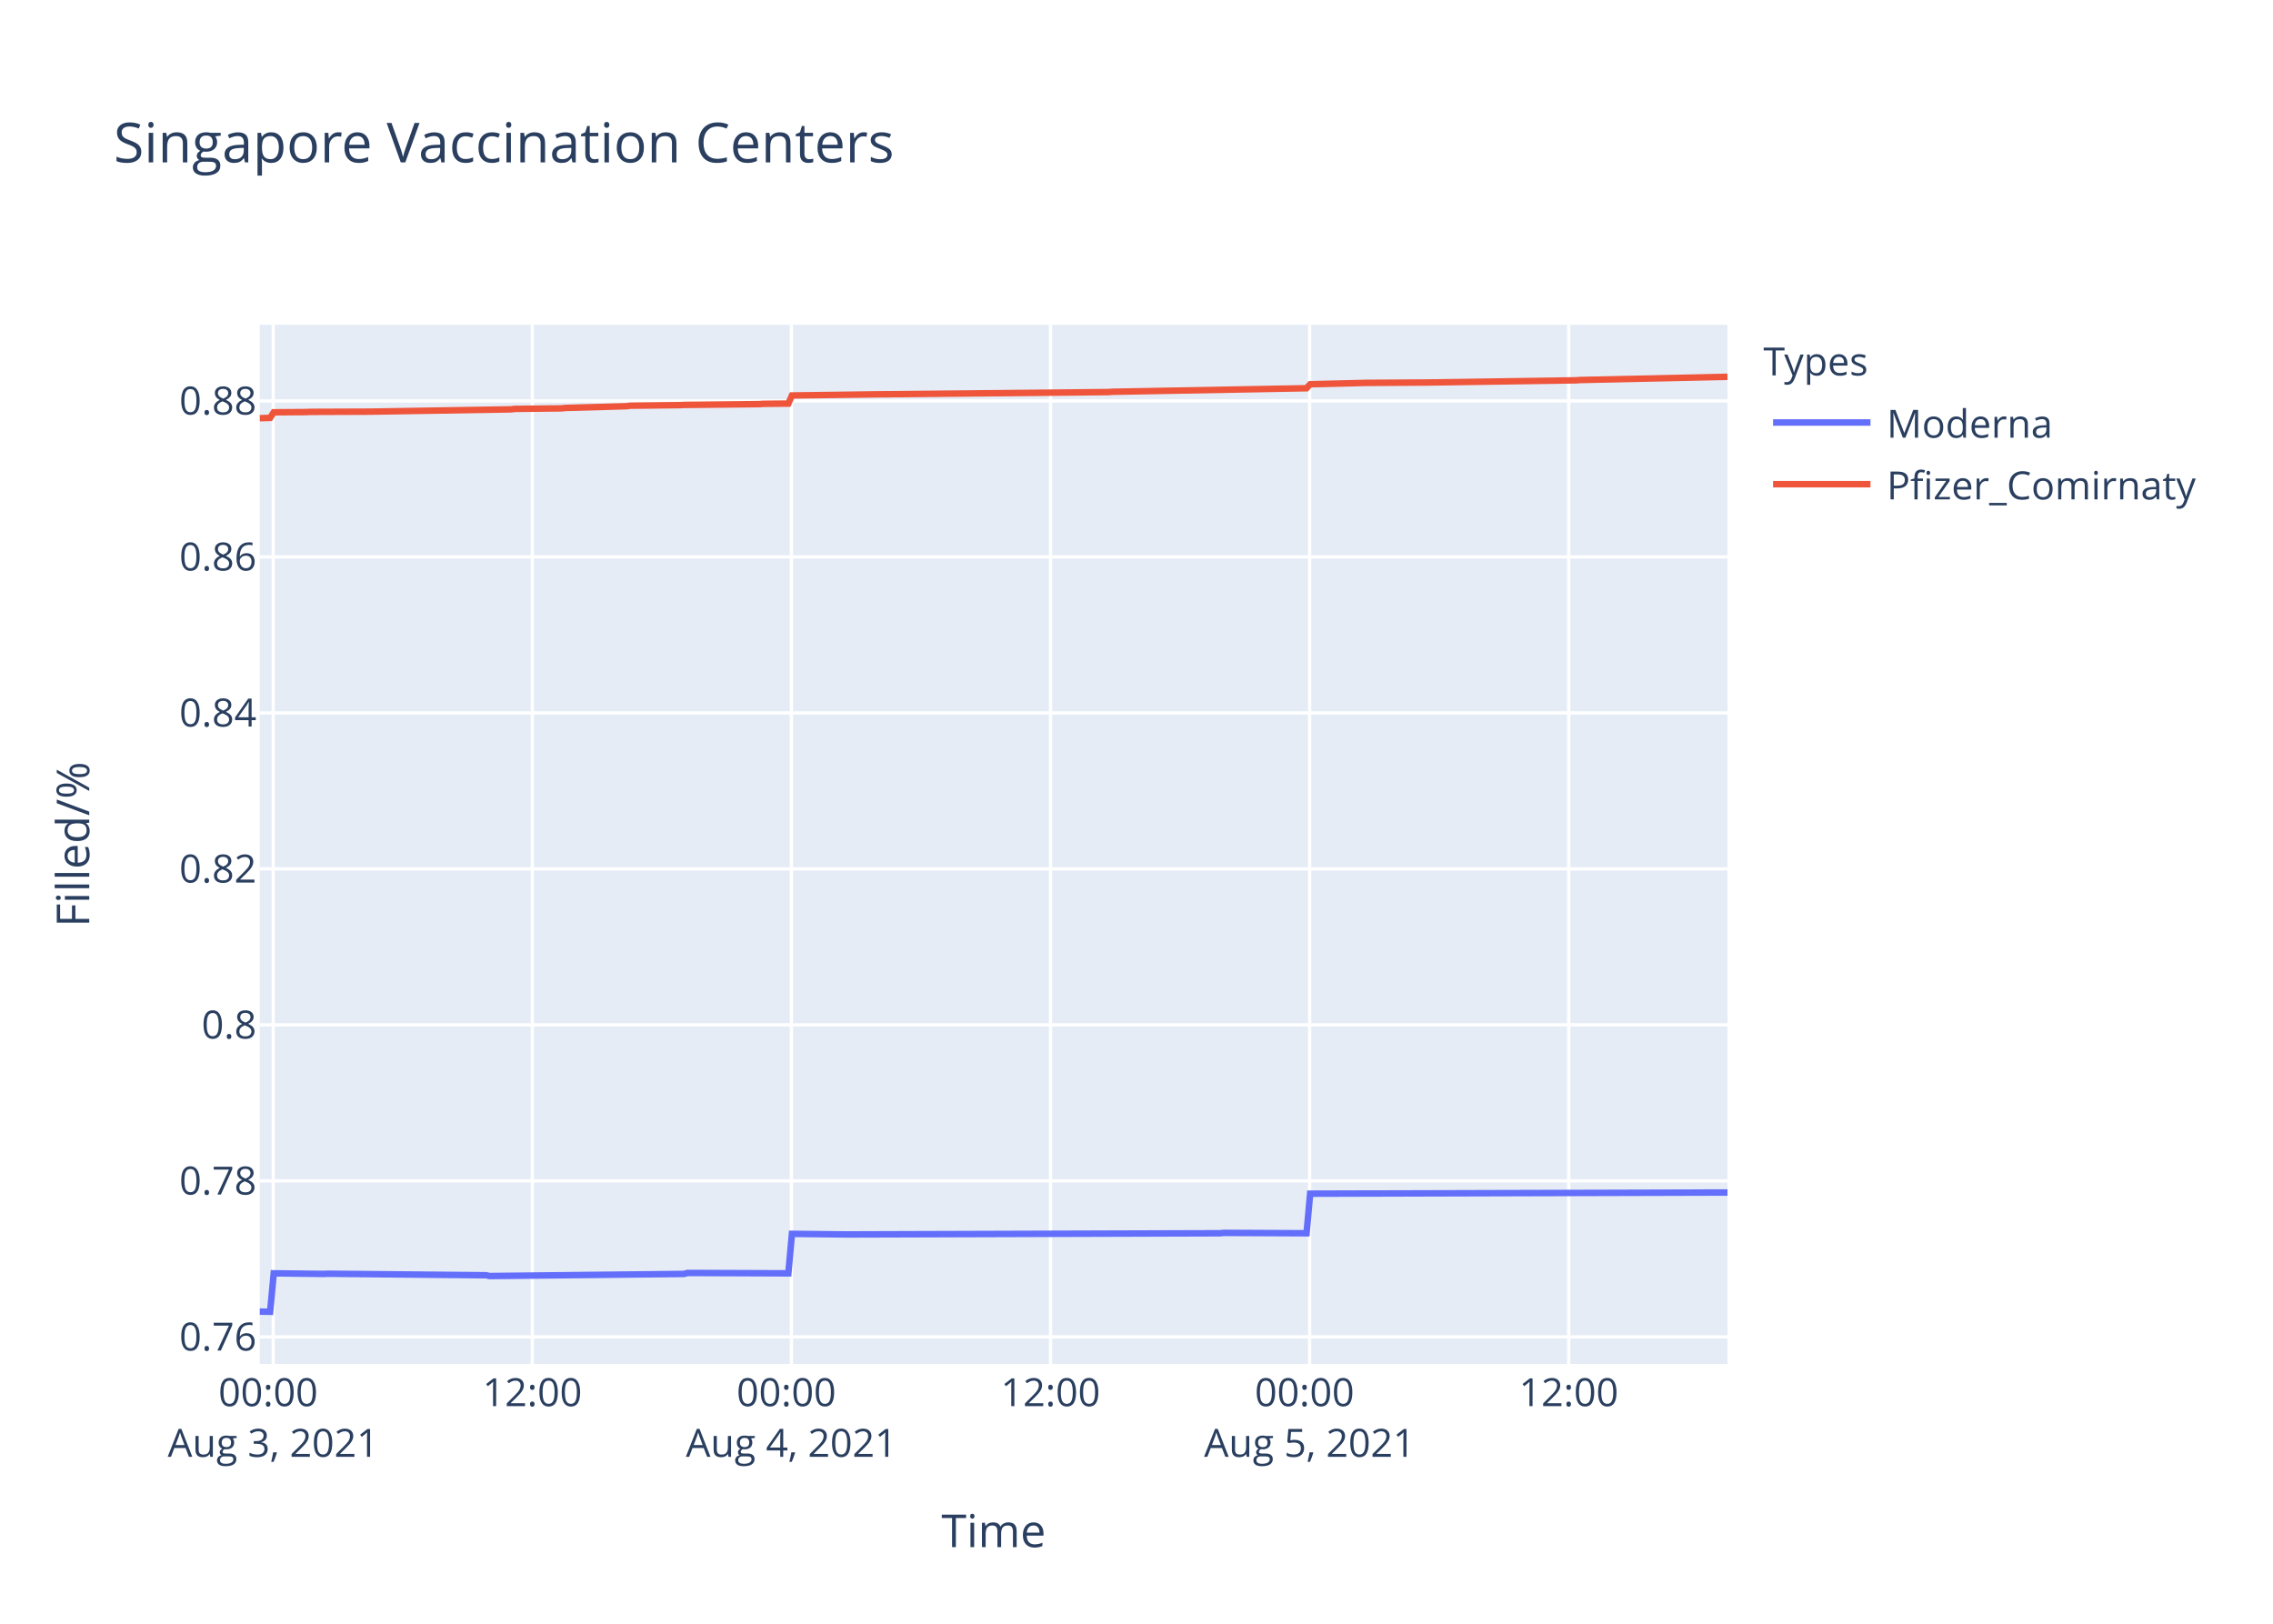
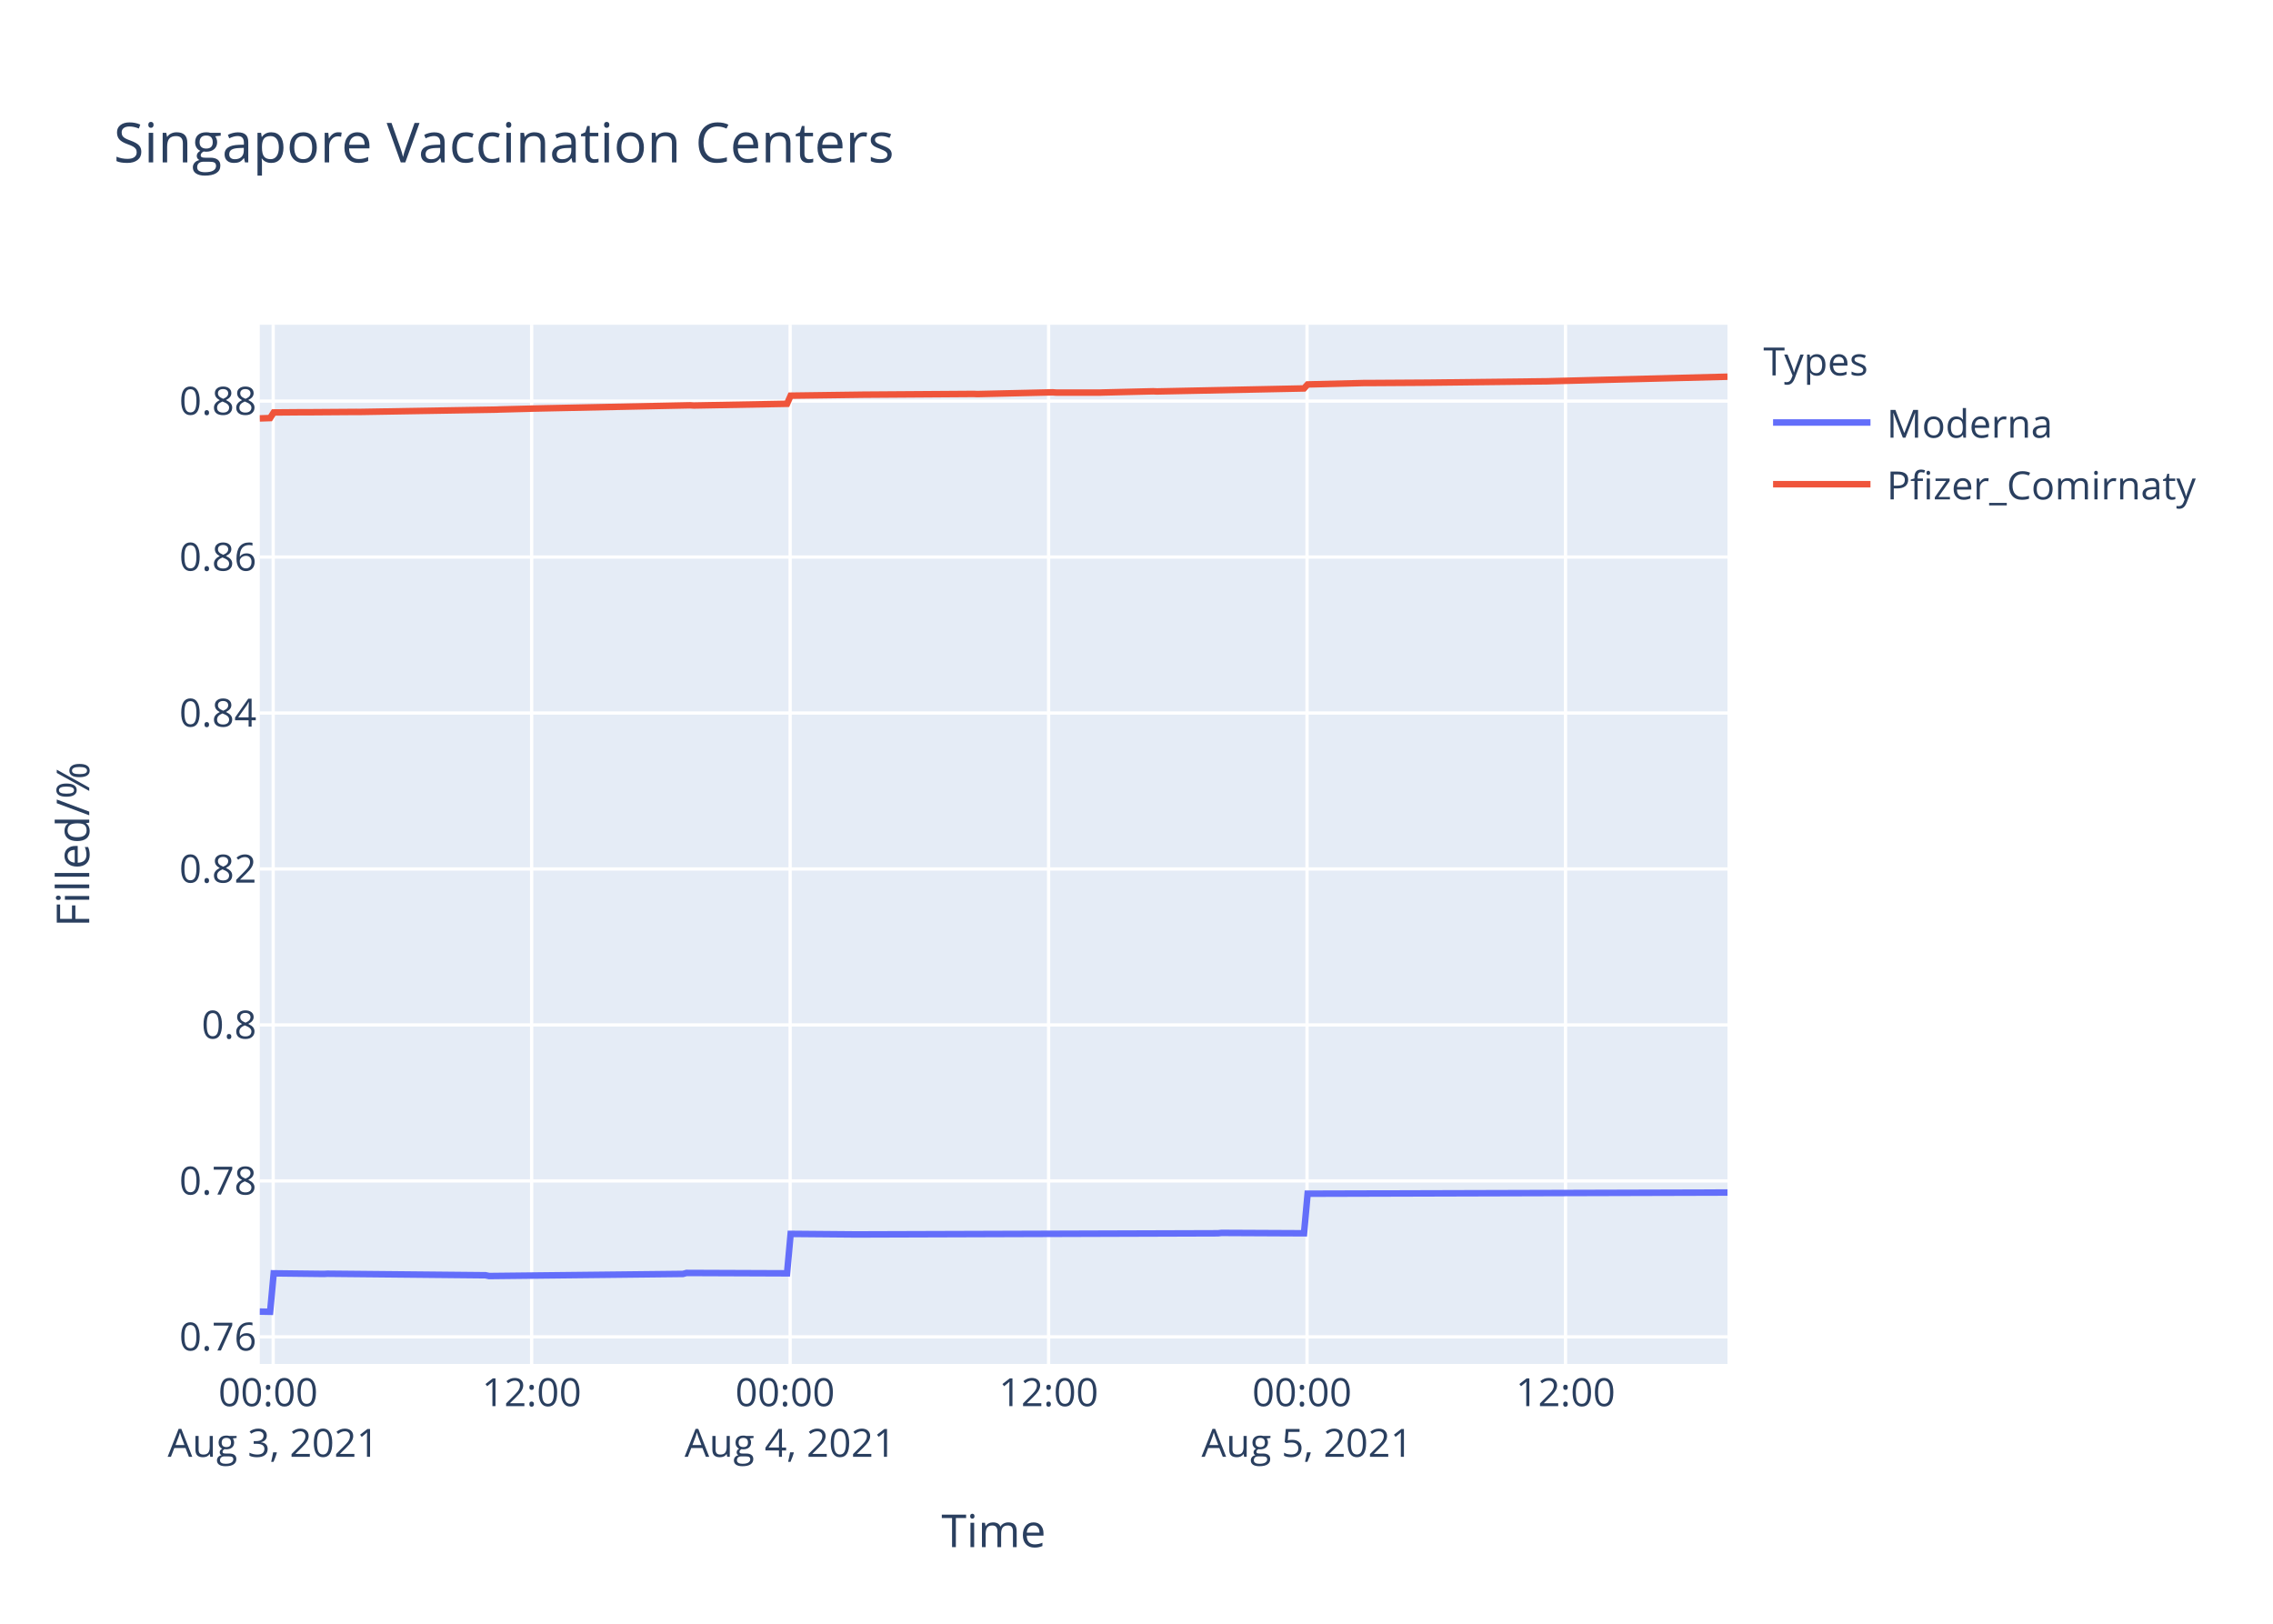
<svg xmlns="http://www.w3.org/2000/svg" class="main-svg" width="700" height="500" style="" viewBox="0 0 700 500">
  <rect x="0" y="0" width="700" height="500" style="fill: rgb(255, 255, 255); fill-opacity: 1;" />
-   <defs id="defs-248b73">
+   <defs id="defs-666f3a">
    <g class="clips">
-       <clipPath id="clip248b73xyplot" class="plotclip">
+       <clipPath id="clip666f3axyplot" class="plotclip">
        <rect width="452" height="320" />
      </clipPath>
-       <clipPath class="axesclip" id="clip248b73x">
+       <clipPath class="axesclip" id="clip666f3ax">
        <rect x="80" y="0" width="452" height="500" />
      </clipPath>
-       <clipPath class="axesclip" id="clip248b73y">
+       <clipPath class="axesclip" id="clip666f3ay">
        <rect x="0" y="100" width="700" height="320" />
      </clipPath>
-       <clipPath class="axesclip" id="clip248b73xy">
+       <clipPath class="axesclip" id="clip666f3axy">
        <rect x="80" y="100" width="452" height="320" />
      </clipPath>
    </g>
    <g class="gradients" />
  </defs>
  <g class="bglayer">
    <rect class="bg" x="80" y="100" width="452" height="320" style="fill: rgb(229, 236, 246); fill-opacity: 1; stroke-width: 0;" />
  </g>
  <g class="layer-below">
    <g class="imagelayer" />
    <g class="shapelayer" />
  </g>
  <g class="cartesianlayer">
    <g class="subplot xy">
      <g class="layer-subplot">
        <g class="shapelayer" />
        <g class="imagelayer" />
      </g>
      <g class="gridlayer">
        <g class="x">
-           <path class="xgrid crisp" transform="translate(84.14,0)" d="M0,100v320" style="stroke: rgb(255, 255, 255); stroke-opacity: 1; stroke-width: 1px;" />
-           <path class="xgrid crisp" transform="translate(163.93,0)" d="M0,100v320" style="stroke: rgb(255, 255, 255); stroke-opacity: 1; stroke-width: 1px;" />
-           <path class="xgrid crisp" transform="translate(243.72,0)" d="M0,100v320" style="stroke: rgb(255, 255, 255); stroke-opacity: 1; stroke-width: 1px;" />
-           <path class="xgrid crisp" transform="translate(323.52,0)" d="M0,100v320" style="stroke: rgb(255, 255, 255); stroke-opacity: 1; stroke-width: 1px;" />
-           <path class="xgrid crisp" transform="translate(403.31,0)" d="M0,100v320" style="stroke: rgb(255, 255, 255); stroke-opacity: 1; stroke-width: 1px;" />
-           <path class="xgrid crisp" transform="translate(483.1,0)" d="M0,100v320" style="stroke: rgb(255, 255, 255); stroke-opacity: 1; stroke-width: 1px;" />
+           <path class="xgrid crisp" transform="translate(84.13,0)" d="M0,100v320" style="stroke: rgb(255, 255, 255); stroke-opacity: 1; stroke-width: 1px;" />
+           <path class="xgrid crisp" transform="translate(163.73,0)" d="M0,100v320" style="stroke: rgb(255, 255, 255); stroke-opacity: 1; stroke-width: 1px;" />
+           <path class="xgrid crisp" transform="translate(243.33,0)" d="M0,100v320" style="stroke: rgb(255, 255, 255); stroke-opacity: 1; stroke-width: 1px;" />
+           <path class="xgrid crisp" transform="translate(322.93,0)" d="M0,100v320" style="stroke: rgb(255, 255, 255); stroke-opacity: 1; stroke-width: 1px;" />
+           <path class="xgrid crisp" transform="translate(402.52,0)" d="M0,100v320" style="stroke: rgb(255, 255, 255); stroke-opacity: 1; stroke-width: 1px;" />
+           <path class="xgrid crisp" transform="translate(482.12,0)" d="M0,100v320" style="stroke: rgb(255, 255, 255); stroke-opacity: 1; stroke-width: 1px;" />
        </g>
        <g class="y">
-           <path class="ygrid crisp" transform="translate(0,411.67)" d="M80,0h452" style="stroke: rgb(255, 255, 255); stroke-opacity: 1; stroke-width: 1px;" />
-           <path class="ygrid crisp" transform="translate(0,363.63)" d="M80,0h452" style="stroke: rgb(255, 255, 255); stroke-opacity: 1; stroke-width: 1px;" />
-           <path class="ygrid crisp" transform="translate(0,315.59)" d="M80,0h452" style="stroke: rgb(255, 255, 255); stroke-opacity: 1; stroke-width: 1px;" />
-           <path class="ygrid crisp" transform="translate(0,267.56)" d="M80,0h452" style="stroke: rgb(255, 255, 255); stroke-opacity: 1; stroke-width: 1px;" />
-           <path class="ygrid crisp" transform="translate(0,219.52)" d="M80,0h452" style="stroke: rgb(255, 255, 255); stroke-opacity: 1; stroke-width: 1px;" />
-           <path class="ygrid crisp" transform="translate(0,171.48)" d="M80,0h452" style="stroke: rgb(255, 255, 255); stroke-opacity: 1; stroke-width: 1px;" />
-           <path class="ygrid crisp" transform="translate(0,123.45)" d="M80,0h452" style="stroke: rgb(255, 255, 255); stroke-opacity: 1; stroke-width: 1px;" />
+           <path class="ygrid crisp" transform="translate(0,411.66)" d="M80,0h452" style="stroke: rgb(255, 255, 255); stroke-opacity: 1; stroke-width: 1px;" />
+           <path class="ygrid crisp" transform="translate(0,363.64)" d="M80,0h452" style="stroke: rgb(255, 255, 255); stroke-opacity: 1; stroke-width: 1px;" />
+           <path class="ygrid crisp" transform="translate(0,315.61)" d="M80,0h452" style="stroke: rgb(255, 255, 255); stroke-opacity: 1; stroke-width: 1px;" />
+           <path class="ygrid crisp" transform="translate(0,267.58)" d="M80,0h452" style="stroke: rgb(255, 255, 255); stroke-opacity: 1; stroke-width: 1px;" />
+           <path class="ygrid crisp" transform="translate(0,219.56)" d="M80,0h452" style="stroke: rgb(255, 255, 255); stroke-opacity: 1; stroke-width: 1px;" />
+           <path class="ygrid crisp" transform="translate(0,171.53)" d="M80,0h452" style="stroke: rgb(255, 255, 255); stroke-opacity: 1; stroke-width: 1px;" />
+           <path class="ygrid crisp" transform="translate(0,123.51)" d="M80,0h452" style="stroke: rgb(255, 255, 255); stroke-opacity: 1; stroke-width: 1px;" />
        </g>
      </g>
      <g class="zerolinelayer" />
      <path class="xlines-below" />
      <path class="ylines-below" />
      <g class="overlines-below" />
      <g class="xaxislayer-below" />
      <g class="yaxislayer-below" />
      <g class="overaxes-below" />
-       <g class="plot" transform="translate(80,100)" clip-path="url('#clip248b73xyplot')">
+       <g class="plot" transform="translate(80,100)" clip-path="url('#clip666f3axyplot')">
        <g class="scatterlayer mlayer">
-           <g class="trace scatter trace7585bf" style="stroke-miterlimit: 2; opacity: 1;">
+           <g class="trace scatter trace05a50b" style="stroke-miterlimit: 2; opacity: 1;">
            <g class="fills" />
            <g class="errorbars" />
            <g class="lines">
-               <path class="js-line" d="M0,303.88L3.19,303.94L4.3,292.1L19.82,292.28L20.92,292.22L69.69,292.69L70.79,292.93L130.64,292.28L131.75,291.98L162.78,292.1L163.89,279.94L180.5,280.12L181.62,280.12L295.78,279.76L296.89,279.64L322.37,279.76L323.48,267.57L452,267.21" style="vector-effect: non-scaling-stroke; fill: none; stroke: rgb(99, 110, 250); stroke-opacity: 1; stroke-width: 2px; opacity: 1;" />
+               <path class="js-line" d="M0,303.88L3.19,303.94L4.29,292.1L19.77,292.28L20.87,292.22L69.52,292.69L70.62,292.93L130.33,292.28L131.43,291.98L162.38,292.1L163.49,279.95L183.39,280.12L184.49,280.12L295.06,279.77L296.17,279.65L321.59,279.77L322.7,267.58L452,267.22" style="vector-effect: non-scaling-stroke; fill: none; stroke: rgb(99, 110, 250); stroke-opacity: 1; stroke-width: 2px; opacity: 1;" />
            </g>
            <g class="points" />
            <g class="text" />
          </g>
-           <g class="trace scatter trace366449" style="stroke-miterlimit: 2; opacity: 1;">
+           <g class="trace scatter tracecf677f" style="stroke-miterlimit: 2; opacity: 1;">
            <g class="fills" />
            <g class="errorbars" />
            <g class="lines">
-               <path class="js-line" d="M0,28.78L3.19,28.68L4.3,26.96L14.28,26.89L15.39,26.83L34.23,26.76L35.33,26.74L77.44,26.05L78.55,25.91L92.96,25.75L94.06,25.62L112.91,25.09L114.01,24.93L129.53,24.75L130.64,24.69L153.91,24.44L155.02,24.35L162.78,24.28L163.89,21.78L187.16,21.47L188.26,21.45L261.43,20.73L262.53,20.64L322.37,19.55L323.48,18.32L341.21,17.89L342.33,17.89L358.94,17.79L360.06,17.78L405.48,17.11L406.59,17.02L452,16.03" style="vector-effect: non-scaling-stroke; fill: none; stroke: rgb(239, 85, 59); stroke-opacity: 1; stroke-width: 2px; opacity: 1;" />
+               <path class="js-line" d="M0,28.84L3.19,28.74L4.29,27.01L13.13,26.94L14.24,26.95L29.72,26.84L30.83,26.85L72.84,26.14L73.94,26.09L82.78,25.86L83.89,25.82L132.53,24.8L133.64,24.87L162.38,24.34L163.49,21.84L185.6,21.54L186.71,21.53L219.87,21.3L220.97,21.35L244.19,20.81L245.29,20.89L258.56,20.9L259.68,20.86L275.16,20.49L276.27,20.54L321.59,19.61L322.7,18.38L340.38,17.94L341.49,17.95L359.18,17.84L360.28,17.83L396.76,17.41L397.87,17.37L452,16" style="vector-effect: non-scaling-stroke; fill: none; stroke: rgb(239, 85, 59); stroke-opacity: 1; stroke-width: 2px; opacity: 1;" />
            </g>
            <g class="points" />
            <g class="text" />
          </g>
        </g>
      </g>
      <g class="overplot" />
      <path class="xlines-above crisp" d="M0,0" style="fill: none;" />
      <path class="ylines-above crisp" d="M0,0" style="fill: none;" />
      <g class="overlines-above" />
      <g class="xaxislayer-above">
        <g class="xtick">
-           <text text-anchor="middle" x="0" y="433" transform="translate(84.14,0)" style="font-family: 'Open Sans', verdana, arial, sans-serif; font-size: 12px; fill: rgb(42, 63, 95); fill-opacity: 1; white-space: pre;">
+           <text text-anchor="middle" x="0" y="433" transform="translate(84.13,0)" style="font-family: 'Open Sans', verdana, arial, sans-serif; font-size: 12px; fill: rgb(42, 63, 95); fill-opacity: 1; white-space: pre;">
            <tspan class="line" dy="0em" x="0" y="433">00:00</tspan>
            <tspan class="line" dy="1.3em" x="0" y="433">Aug 3, 2021</tspan>
          </text>
        </g>
        <g class="xtick">
-           <text text-anchor="middle" x="0" y="433" transform="translate(163.93,0)" style="font-family: 'Open Sans', verdana, arial, sans-serif; font-size: 12px; fill: rgb(42, 63, 95); fill-opacity: 1; white-space: pre;">12:00</text>
-         </g>
-         <g class="xtick">
-           <text text-anchor="middle" x="0" y="433" transform="translate(243.72,0)" style="font-family: 'Open Sans', verdana, arial, sans-serif; font-size: 12px; fill: rgb(42, 63, 95); fill-opacity: 1; white-space: pre;">
+           <text text-anchor="middle" x="0" y="433" transform="translate(163.73,0)" style="font-family: 'Open Sans', verdana, arial, sans-serif; font-size: 12px; fill: rgb(42, 63, 95); fill-opacity: 1; white-space: pre;">12:00</text>
+         </g>
+         <g class="xtick">
+           <text text-anchor="middle" x="0" y="433" transform="translate(243.33,0)" style="font-family: 'Open Sans', verdana, arial, sans-serif; font-size: 12px; fill: rgb(42, 63, 95); fill-opacity: 1; white-space: pre;">
            <tspan class="line" dy="0em" x="0" y="433">00:00</tspan>
            <tspan class="line" dy="1.3em" x="0" y="433">Aug 4, 2021</tspan>
          </text>
        </g>
        <g class="xtick">
-           <text text-anchor="middle" x="0" y="433" transform="translate(323.52,0)" style="font-family: 'Open Sans', verdana, arial, sans-serif; font-size: 12px; fill: rgb(42, 63, 95); fill-opacity: 1; white-space: pre;">12:00</text>
-         </g>
-         <g class="xtick">
-           <text text-anchor="middle" x="0" y="433" transform="translate(403.31,0)" style="font-family: 'Open Sans', verdana, arial, sans-serif; font-size: 12px; fill: rgb(42, 63, 95); fill-opacity: 1; white-space: pre;">
+           <text text-anchor="middle" x="0" y="433" transform="translate(322.93,0)" style="font-family: 'Open Sans', verdana, arial, sans-serif; font-size: 12px; fill: rgb(42, 63, 95); fill-opacity: 1; white-space: pre;">12:00</text>
+         </g>
+         <g class="xtick">
+           <text text-anchor="middle" x="0" y="433" transform="translate(402.52,0)" style="font-family: 'Open Sans', verdana, arial, sans-serif; font-size: 12px; fill: rgb(42, 63, 95); fill-opacity: 1; white-space: pre;">
            <tspan class="line" dy="0em" x="0" y="433">00:00</tspan>
            <tspan class="line" dy="1.3em" x="0" y="433">Aug 5, 2021</tspan>
          </text>
        </g>
        <g class="xtick">
-           <text text-anchor="middle" x="0" y="433" transform="translate(483.1,0)" style="font-family: 'Open Sans', verdana, arial, sans-serif; font-size: 12px; fill: rgb(42, 63, 95); fill-opacity: 1; white-space: pre;">12:00</text>
+           <text text-anchor="middle" x="0" y="433" transform="translate(482.12,0)" style="font-family: 'Open Sans', verdana, arial, sans-serif; font-size: 12px; fill: rgb(42, 63, 95); fill-opacity: 1; white-space: pre;">12:00</text>
        </g>
      </g>
      <g class="yaxislayer-above">
        <g class="ytick">
-           <text text-anchor="end" x="79" y="4.2" transform="translate(0,411.67)" style="font-family: 'Open Sans', verdana, arial, sans-serif; font-size: 12px; fill: rgb(42, 63, 95); fill-opacity: 1; white-space: pre;">0.76</text>
-         </g>
-         <g class="ytick">
-           <text text-anchor="end" x="79" y="4.2" transform="translate(0,363.63)" style="font-family: 'Open Sans', verdana, arial, sans-serif; font-size: 12px; fill: rgb(42, 63, 95); fill-opacity: 1; white-space: pre;">0.78</text>
-         </g>
-         <g class="ytick">
-           <text text-anchor="end" x="79" y="4.2" transform="translate(0,315.59)" style="font-family: 'Open Sans', verdana, arial, sans-serif; font-size: 12px; fill: rgb(42, 63, 95); fill-opacity: 1; white-space: pre;">0.8</text>
-         </g>
-         <g class="ytick">
-           <text text-anchor="end" x="79" y="4.2" transform="translate(0,267.56)" style="font-family: 'Open Sans', verdana, arial, sans-serif; font-size: 12px; fill: rgb(42, 63, 95); fill-opacity: 1; white-space: pre;">0.82</text>
-         </g>
-         <g class="ytick">
-           <text text-anchor="end" x="79" y="4.2" transform="translate(0,219.52)" style="font-family: 'Open Sans', verdana, arial, sans-serif; font-size: 12px; fill: rgb(42, 63, 95); fill-opacity: 1; white-space: pre;">0.84</text>
-         </g>
-         <g class="ytick">
-           <text text-anchor="end" x="79" y="4.2" transform="translate(0,171.48)" style="font-family: 'Open Sans', verdana, arial, sans-serif; font-size: 12px; fill: rgb(42, 63, 95); fill-opacity: 1; white-space: pre;">0.86</text>
-         </g>
-         <g class="ytick">
-           <text text-anchor="end" x="79" y="4.2" transform="translate(0,123.45)" style="font-family: 'Open Sans', verdana, arial, sans-serif; font-size: 12px; fill: rgb(42, 63, 95); fill-opacity: 1; white-space: pre;">0.88</text>
+           <text text-anchor="end" x="79" y="4.2" transform="translate(0,411.66)" style="font-family: 'Open Sans', verdana, arial, sans-serif; font-size: 12px; fill: rgb(42, 63, 95); fill-opacity: 1; white-space: pre;">0.76</text>
+         </g>
+         <g class="ytick">
+           <text text-anchor="end" x="79" y="4.2" transform="translate(0,363.64)" style="font-family: 'Open Sans', verdana, arial, sans-serif; font-size: 12px; fill: rgb(42, 63, 95); fill-opacity: 1; white-space: pre;">0.78</text>
+         </g>
+         <g class="ytick">
+           <text text-anchor="end" x="79" y="4.2" transform="translate(0,315.61)" style="font-family: 'Open Sans', verdana, arial, sans-serif; font-size: 12px; fill: rgb(42, 63, 95); fill-opacity: 1; white-space: pre;">0.8</text>
+         </g>
+         <g class="ytick">
+           <text text-anchor="end" x="79" y="4.2" transform="translate(0,267.58)" style="font-family: 'Open Sans', verdana, arial, sans-serif; font-size: 12px; fill: rgb(42, 63, 95); fill-opacity: 1; white-space: pre;">0.82</text>
+         </g>
+         <g class="ytick">
+           <text text-anchor="end" x="79" y="4.2" transform="translate(0,219.56)" style="font-family: 'Open Sans', verdana, arial, sans-serif; font-size: 12px; fill: rgb(42, 63, 95); fill-opacity: 1; white-space: pre;">0.84</text>
+         </g>
+         <g class="ytick">
+           <text text-anchor="end" x="79" y="4.2" transform="translate(0,171.53)" style="font-family: 'Open Sans', verdana, arial, sans-serif; font-size: 12px; fill: rgb(42, 63, 95); fill-opacity: 1; white-space: pre;">0.86</text>
+         </g>
+         <g class="ytick">
+           <text text-anchor="end" x="79" y="4.2" transform="translate(0,123.51)" style="font-family: 'Open Sans', verdana, arial, sans-serif; font-size: 12px; fill: rgb(42, 63, 95); fill-opacity: 1; white-space: pre;">0.88</text>
        </g>
      </g>
      <g class="overaxes-above" />
    </g>
  </g>
  <g class="polarlayer" />
  <g class="ternarylayer" />
  <g class="geolayer" />
  <g class="funnelarealayer" />
  <g class="pielayer" />
  <g class="treemaplayer" />
  <g class="sunburstlayer" />
  <g class="glimages" />
-   <defs id="topdefs-248b73">
+   <defs id="topdefs-666f3a">
    <g class="clips" />
-     <clipPath id="legend248b73">
+     <clipPath id="legend666f3a">
      <rect width="147" height="64" x="0" y="0" />
    </clipPath>
  </defs>
  <g class="layer-above">
    <g class="imagelayer" />
    <g class="shapelayer" />
  </g>
  <g class="infolayer">
    <g class="legend" pointer-events="all" transform="translate(541.04,100)">
      <rect class="bg" shape-rendering="crispEdges" width="147" height="64" x="0" y="0" style="stroke: rgb(68, 68, 68); stroke-opacity: 1; fill: rgb(255, 255, 255); fill-opacity: 1; stroke-width: 0px;" />
-       <g class="scrollbox" transform="" clip-path="url('#legend248b73')">
+       <g class="scrollbox" transform="" clip-path="url('#legend666f3a')">
        <text class="legendtitletext" text-anchor="start" x="2" y="15.6" style="font-family: 'Open Sans', verdana, arial, sans-serif; font-size: 12px; fill: rgb(42, 63, 95); fill-opacity: 1; white-space: pre;">Types</text>
        <g class="groups" transform="">
          <g class="traces" transform="translate(0,30.1)" style="opacity: 1;">
            <text class="legendtext" text-anchor="start" x="40" y="4.68" style="font-family: 'Open Sans', verdana, arial, sans-serif; font-size: 12px; fill: rgb(42, 63, 95); fill-opacity: 1; white-space: pre;">Moderna</text>
            <g class="layers" style="opacity: 1;">
              <g class="legendfill" />
              <g class="legendlines">
                <path class="js-line" d="M5,0h30" style="fill: none; stroke: rgb(99, 110, 250); stroke-opacity: 1; stroke-width: 2px;" />
              </g>
              <g class="legendsymbols">
                <g class="legendpoints" />
              </g>
            </g>
            <rect class="legendtoggle" x="0" y="-9.5" width="141.656" height="19" style="fill: rgb(0, 0, 0); fill-opacity: 0;" />
          </g>
        </g>
        <g class="groups" transform="">
          <g class="traces" transform="translate(0,49.1)" style="opacity: 1;">
            <text class="legendtext" text-anchor="start" x="40" y="4.68" style="font-family: 'Open Sans', verdana, arial, sans-serif; font-size: 12px; fill: rgb(42, 63, 95); fill-opacity: 1; white-space: pre;">Pfizer_Comirnaty</text>
            <g class="layers" style="opacity: 1;">
              <g class="legendfill" />
              <g class="legendlines">
                <path class="js-line" d="M5,0h30" style="fill: none; stroke: rgb(239, 85, 59); stroke-opacity: 1; stroke-width: 2px;" />
              </g>
              <g class="legendsymbols">
                <g class="legendpoints" />
              </g>
            </g>
            <rect class="legendtoggle" x="0" y="-9.5" width="141.656" height="19" style="fill: rgb(0, 0, 0); fill-opacity: 0;" />
          </g>
        </g>
      </g>
      <rect class="scrollbar" rx="20" ry="3" width="0" height="0" x="0" y="0" style="fill: rgb(128, 139, 164); fill-opacity: 1;" />
    </g>
    <g class="g-gtitle">
      <text class="gtitle" x="35" y="50" text-anchor="start" dy="0em" style="font-family: 'Open Sans', verdana, arial, sans-serif; font-size: 17px; fill: rgb(42, 63, 95); opacity: 1; font-weight: normal; white-space: pre;">Singapore Vaccination Centers</text>
    </g>
    <g class="g-xtitle">
      <text class="xtitle" x="306" y="476.409" text-anchor="middle" style="font-family: 'Open Sans', verdana, arial, sans-serif; font-size: 14px; fill: rgb(42, 63, 95); opacity: 1; font-weight: normal; white-space: pre;">Time</text>
    </g>
    <g class="g-ytitle">
      <text class="ytitle" transform="rotate(-90,27.48125,260)" x="27.481" y="260" text-anchor="middle" style="font-family: 'Open Sans', verdana, arial, sans-serif; font-size: 14px; fill: rgb(42, 63, 95); opacity: 1; font-weight: normal; white-space: pre;">Filled/%</text>
    </g>
  </g>
</svg>
